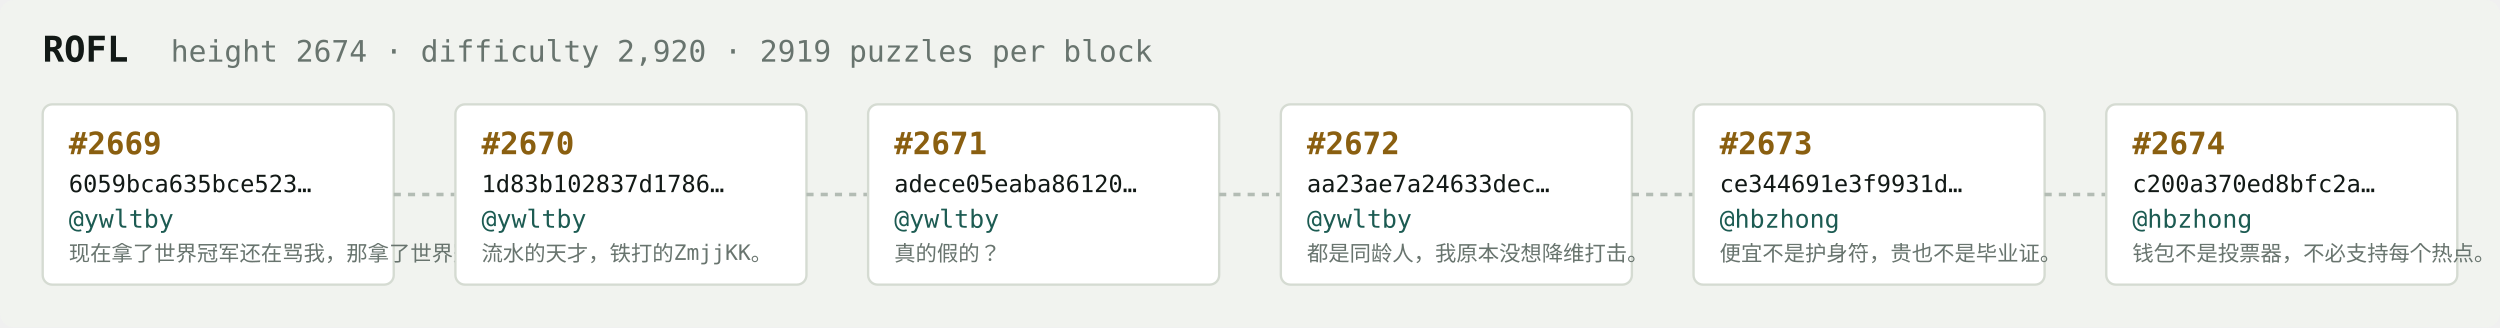
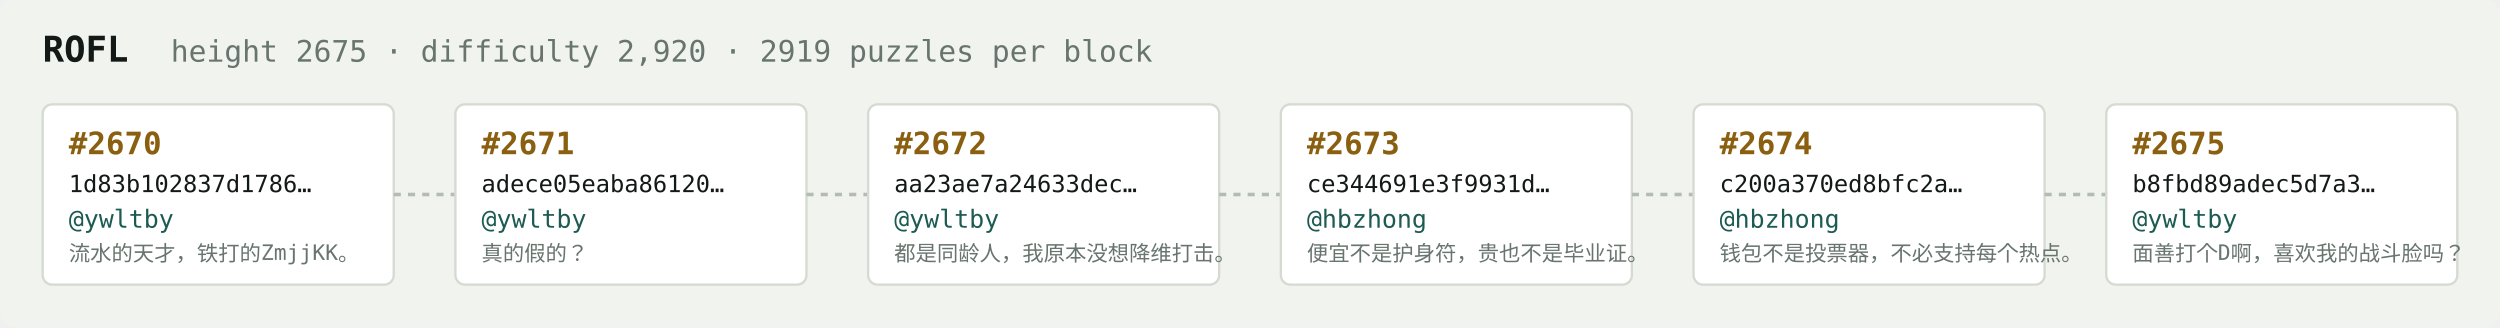
<svg xmlns="http://www.w3.org/2000/svg" width="1054" height="138" viewBox="0 0 1054 138" font-family="ui-monospace,SFMono-Regular,Menlo,monospace">
  <rect fill="#f1f3ef" width="1054" height="138" rx="6" />
  <text x="18" y="26" fill="#121916" font-size="15" font-weight="700">ROFL</text>
-   <text x="72" y="26" fill="#68746e" font-size="12.5">height 2674 · difficulty 2,920 · 2919 puzzles per block</text>
+   <text x="72" y="26" fill="#68746e" font-size="12.5">height 2675 · difficulty 2,920 · 2919 puzzles per block</text>
  <rect x="18" y="44" width="148" height="76" rx="4" fill="#ffffff" stroke="#d5dbd2" stroke-width="1" />
-   <text x="29" y="65" fill="#8a5f10" font-size="13" font-weight="700">#2669</text>
-   <text x="29" y="81" fill="#121916" font-size="10">6059bca635bce523…</text>
+   <text x="29" y="65" fill="#8a5f10" font-size="13" font-weight="700">#2670</text>
+   <text x="29" y="81" fill="#121916" font-size="10">1d83b102837d1786…</text>
  <text x="29" y="96" fill="#1c5b52" font-size="10.5">@ywltby</text>
-   <text x="29" y="110" fill="#68746e" font-size="9">现在拿了世界冠军还在骂我，那拿了世界冠军有…</text>
+   <text x="29" y="110" fill="#68746e" font-size="9">流水的天才，铁打的ZmjjKK。</text>
  <line x1="166" y1="82.0" x2="192" y2="82.0" stroke="#b3bcb4" stroke-width="1.5" stroke-dasharray="3 3" />
  <rect x="192" y="44" width="148" height="76" rx="4" fill="#ffffff" stroke="#d5dbd2" stroke-width="1" />
-   <text x="203" y="65" fill="#8a5f10" font-size="13" font-weight="700">#2670</text>
-   <text x="203" y="81" fill="#121916" font-size="10">1d83b102837d1786…</text>
+   <text x="203" y="65" fill="#8a5f10" font-size="13" font-weight="700">#2671</text>
+   <text x="203" y="81" fill="#121916" font-size="10">adece05eaba86120…</text>
  <text x="203" y="96" fill="#1c5b52" font-size="10.5">@ywltby</text>
-   <text x="203" y="110" fill="#68746e" font-size="9">流水的天才，铁打的ZmjjKK。</text>
+   <text x="203" y="110" fill="#68746e" font-size="9">真的假的？</text>
  <line x1="340" y1="82.0" x2="366" y2="82.0" stroke="#b3bcb4" stroke-width="1.5" stroke-dasharray="3 3" />
  <rect x="366" y="44" width="148" height="76" rx="4" fill="#ffffff" stroke="#d5dbd2" stroke-width="1" />
-   <text x="377" y="65" fill="#8a5f10" font-size="13" font-weight="700">#2671</text>
-   <text x="377" y="81" fill="#121916" font-size="10">adece05eaba86120…</text>
+   <text x="377" y="65" fill="#8a5f10" font-size="13" font-weight="700">#2672</text>
+   <text x="377" y="81" fill="#121916" font-size="10">aa23ae7a24633dec…</text>
  <text x="377" y="96" fill="#1c5b52" font-size="10.5">@ywltby</text>
-   <text x="377" y="110" fill="#68746e" font-size="9">真的假的？</text>
+   <text x="377" y="110" fill="#68746e" font-size="9">都是同龄人，我原本没想降维打击。</text>
  <line x1="514" y1="82.0" x2="540" y2="82.0" stroke="#b3bcb4" stroke-width="1.5" stroke-dasharray="3 3" />
  <rect x="540" y="44" width="148" height="76" rx="4" fill="#ffffff" stroke="#d5dbd2" stroke-width="1" />
-   <text x="551" y="65" fill="#8a5f10" font-size="13" font-weight="700">#2672</text>
-   <text x="551" y="81" fill="#121916" font-size="10">aa23ae7a24633dec…</text>
-   <text x="551" y="96" fill="#1c5b52" font-size="10.5">@ywltby</text>
-   <text x="551" y="110" fill="#68746e" font-size="9">都是同龄人，我原本没想降维打击。</text>
+   <text x="551" y="65" fill="#8a5f10" font-size="13" font-weight="700">#2673</text>
+   <text x="551" y="81" fill="#121916" font-size="10">ce344691e3f9931d…</text>
+   <text x="551" y="96" fill="#1c5b52" font-size="10.5">@hbzhong</text>
+   <text x="551" y="110" fill="#68746e" font-size="9">便宜不是护身符，贵也不是毕业证。</text>
  <line x1="688" y1="82.0" x2="714" y2="82.0" stroke="#b3bcb4" stroke-width="1.5" stroke-dasharray="3 3" />
  <rect x="714" y="44" width="148" height="76" rx="4" fill="#ffffff" stroke="#d5dbd2" stroke-width="1" />
-   <text x="725" y="65" fill="#8a5f10" font-size="13" font-weight="700">#2673</text>
-   <text x="725" y="81" fill="#121916" font-size="10">ce344691e3f9931d…</text>
+   <text x="725" y="65" fill="#8a5f10" font-size="13" font-weight="700">#2674</text>
+   <text x="725" y="81" fill="#121916" font-size="10">c200a370ed8bfc2a…</text>
  <text x="725" y="96" fill="#1c5b52" font-size="10.5">@hbzhong</text>
-   <text x="725" y="110" fill="#68746e" font-size="9">便宜不是护身符，贵也不是毕业证。</text>
+   <text x="725" y="110" fill="#68746e" font-size="9">钱包不是投票器，不必支持每个热点。</text>
  <line x1="862" y1="82.0" x2="888" y2="82.0" stroke="#b3bcb4" stroke-width="1.5" stroke-dasharray="3 3" />
  <rect x="888" y="44" width="148" height="76" rx="4" fill="#ffffff" stroke="#d5dbd2" stroke-width="1" />
-   <text x="899" y="65" fill="#8a5f10" font-size="13" font-weight="700">#2674</text>
-   <text x="899" y="81" fill="#121916" font-size="10">c200a370ed8bfc2a…</text>
-   <text x="899" y="96" fill="#1c5b52" font-size="10.5">@hbzhong</text>
-   <text x="899" y="110" fill="#68746e" font-size="9">钱包不是投票器，不必支持每个热点。</text>
+   <text x="899" y="65" fill="#8a5f10" font-size="13" font-weight="700">#2675</text>
+   <text x="899" y="81" fill="#121916" font-size="10">b8fbd89adec5d7a3…</text>
+   <text x="899" y="96" fill="#1c5b52" font-size="10.5">@ywltby</text>
+   <text x="899" y="110" fill="#68746e" font-size="9">面善打个D啊，喜欢我的战斗脸吗？</text>
</svg>
